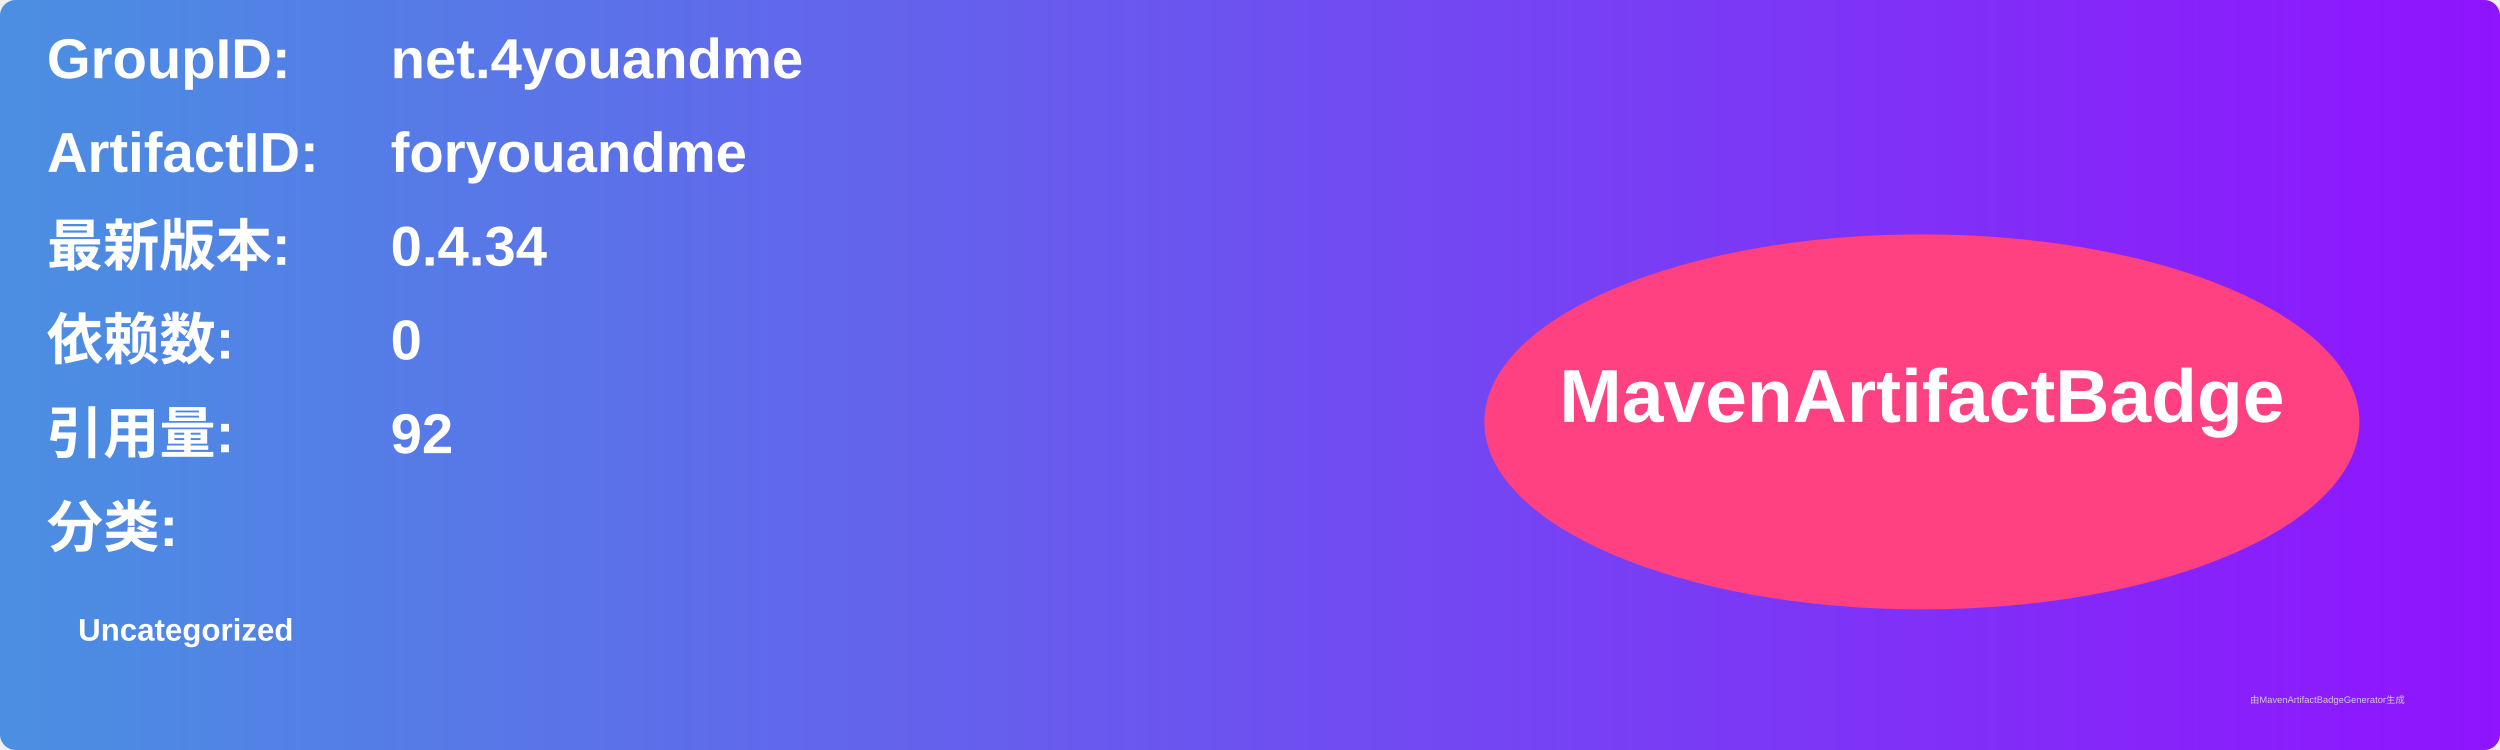
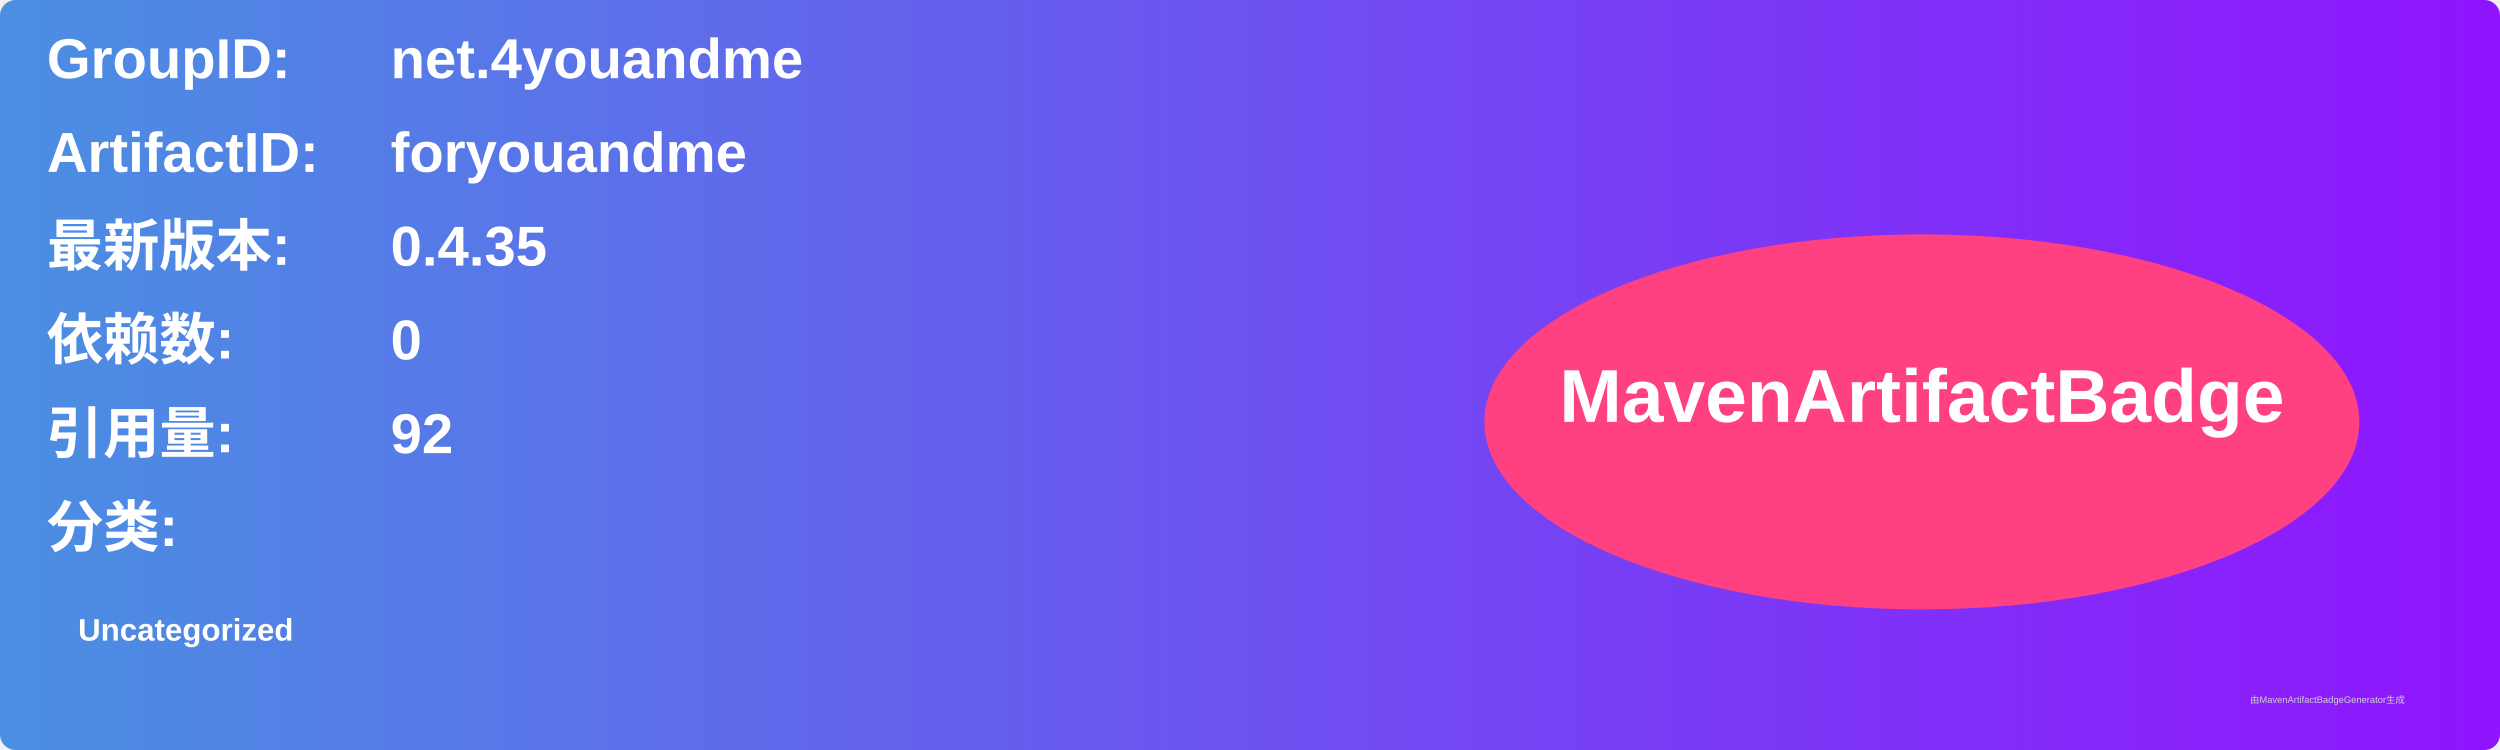
<svg xmlns="http://www.w3.org/2000/svg" width="800" height="240" viewBox="0 0 800 240">
  <linearGradient id="grad" x1="0%" y1="0%" x2="100%" y2="0%">
    <stop offset="0%" stop-color="#4a90e2" />
    <stop offset="100%" stop-color="#9013fe" />
  </linearGradient>
  <rect width="100%" height="100%" rx="5" ry="5" fill="url(#grad)" />
  <g transform="translate(15, 15)">
    <text x="0" y="10" font-family="Arial" font-size="18" fill="white" font-weight="bold" width="260">GroupID:</text>
    <text x="110" y="10" font-family="Arial" font-size="18" fill="white" font-weight="bold" width="460">net.4youandme</text>
    <text x="0" y="40" font-family="Arial" font-size="18" fill="white" font-weight="bold" width="260">ArtifactID:</text>
    <text x="110" y="40" font-family="Arial" font-size="18" fill="white" font-weight="bold" width="460">foryouandme</text>
    <text x="0" y="70" font-family="Arial" font-size="18" fill="white" font-weight="bold">最新版本:</text>
    <text x="110" y="70" font-family="Arial" font-size="18" fill="white" font-weight="bold">
-       <tspan font-weight="bold">0.4.34</tspan>
+       <tspan font-weight="bold">0.4.35</tspan>
    </text>
    <text x="0" y="100" font-family="Arial" font-size="18" fill="white" font-weight="bold">依赖数: </text>
    <text x="110" y="100" font-family="Arial" font-size="18" fill="white">
      <tspan font-weight="bold">0</tspan>
    </text>
    <text x="0" y="130" font-family="Arial" font-size="18" fill="white" font-weight="bold">引用量: </text>
    <text x="110" y="130" font-family="Arial" font-size="18" fill="white">
      <tspan font-weight="bold">92</tspan>
    </text>
    <text x="0" y="160" font-family="Arial" font-size="18" fill="white" font-weight="bold">分类:</text>
    <text x="10" y="190" font-family="Arial" font-size="10" fill="white">
      <tspan font-weight="bold">Uncategorized</tspan>
    </text>
    <ellipse cx="600" cy="120" rx="140" ry="60" fill="#ff4081" />
    <text x="600" y="120" text-anchor="middle" font-family="Arial" font-size="24" fill="white" font-weight="bold">MavenArtifactBadge</text>
  </g>
  <text x="720" y="225" font-family="Arial" font-size="3" fill="#d0d0d0">由MavenArtifactBadgeGenerator生成</text>
</svg>
